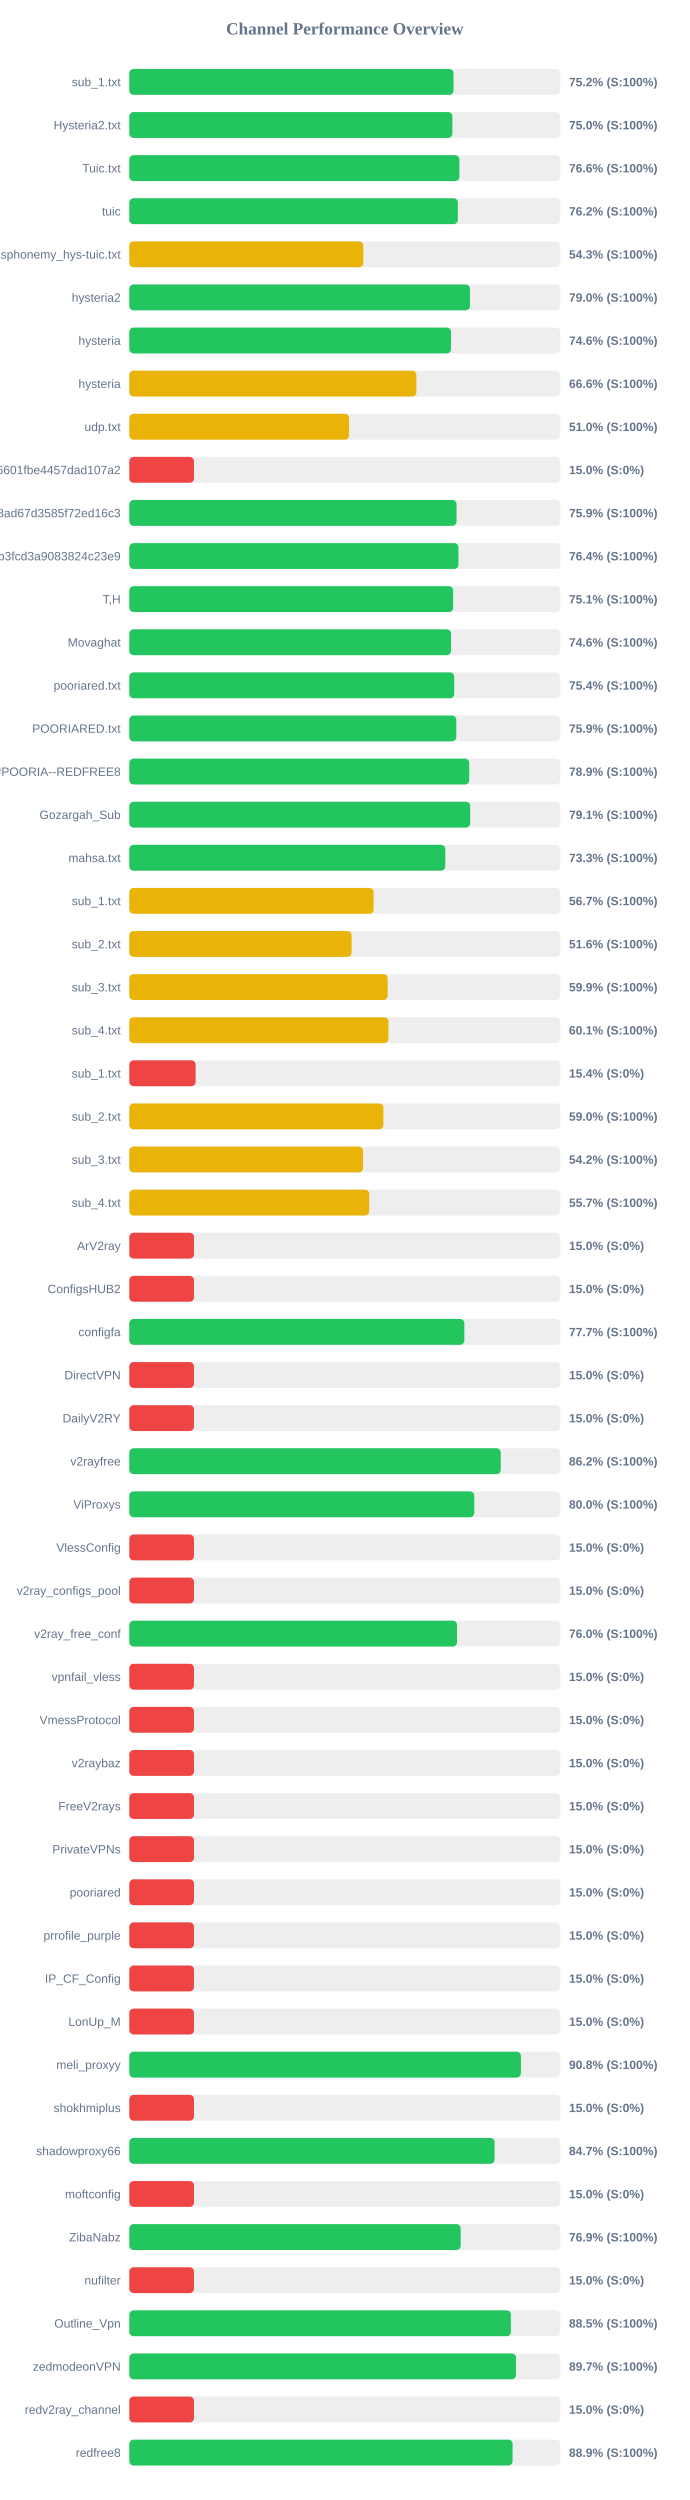
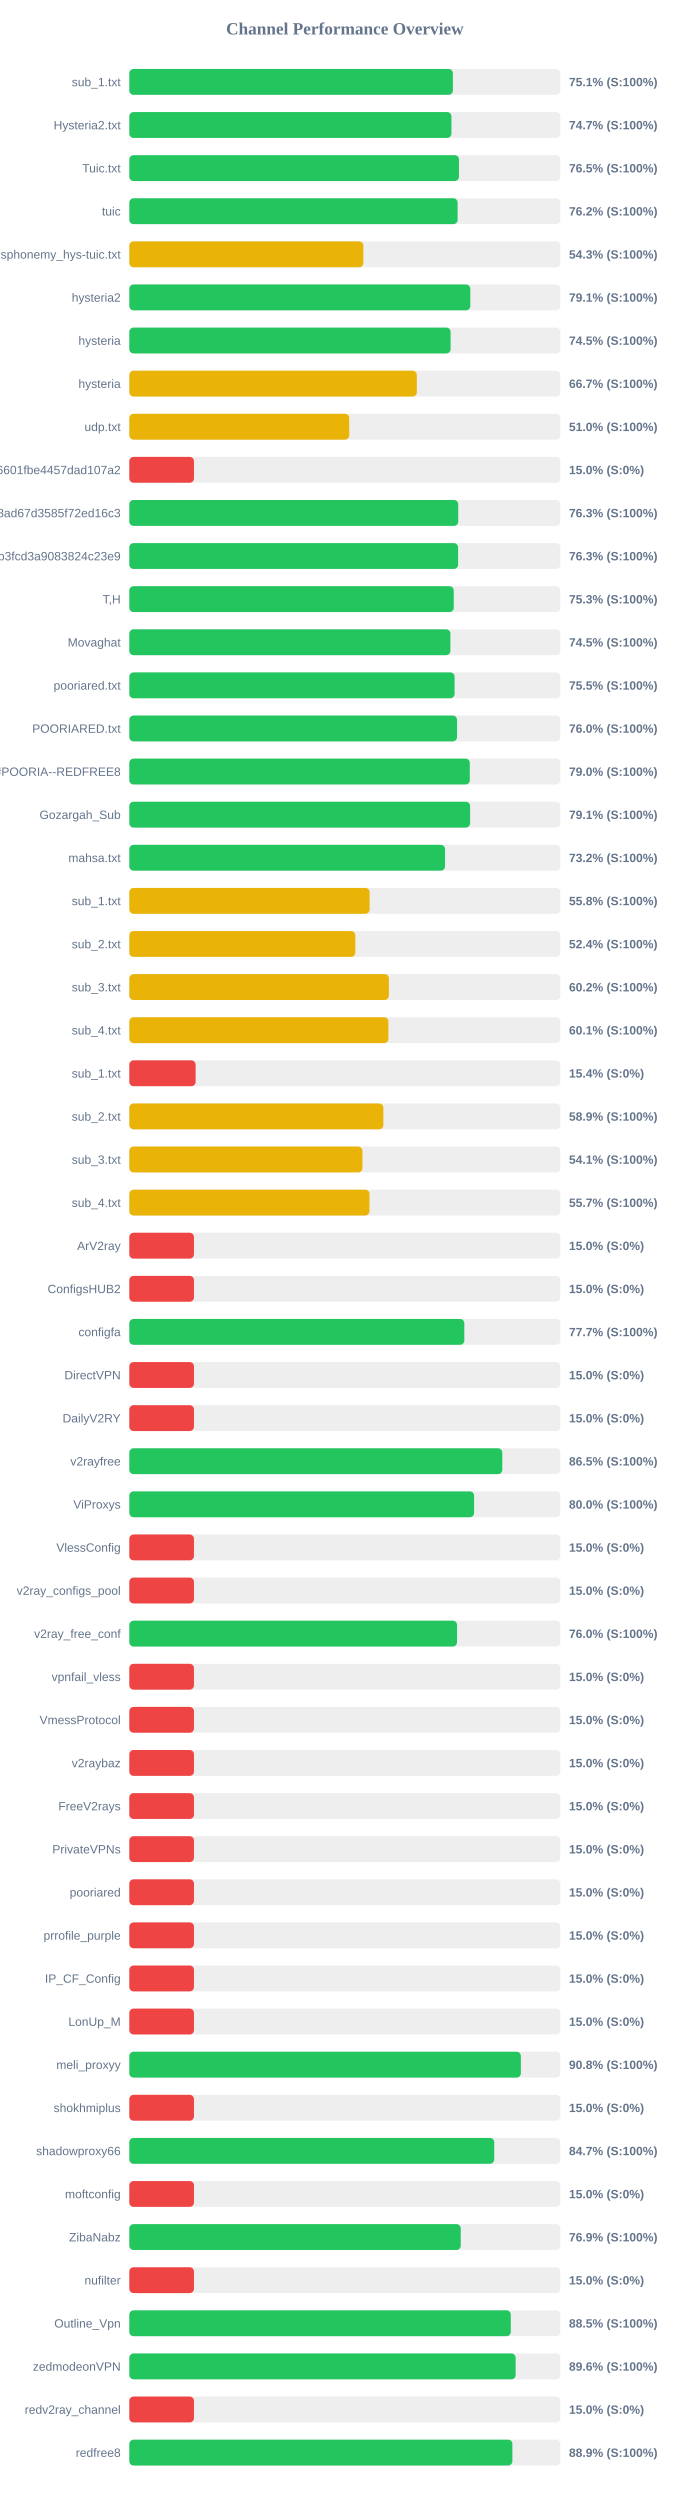
<svg xmlns="http://www.w3.org/2000/svg" width="800" height="2900" version="1.1">
  <style>
        .row { font: 14px Arial; fill: #64748b; }
        .score { font: bold 14px Arial; fill: #64748b; }
    </style>
  <text x="400" y="40" text-anchor="middle" font-size="20px" font-weight="bold" fill="#64748b">Channel Performance Overview</text>
  <rect x="150" y="80" width="500" height="30" fill="#eee" rx="5" />
-   <rect x="150" y="80" width="376.1" height="30" fill="#22c55e" rx="5" />
+   <rect x="150" y="80" width="375.35" height="30" fill="#22c55e" rx="5" />
  <text x="140" y="100" text-anchor="end" class="row">sub_1.txt</text>
-   <text x="660" y="100" text-anchor="start" class="score">75.2% (S:100%)</text>
+   <text x="660" y="100" text-anchor="start" class="score">75.1% (S:100%)</text>
  <rect x="150" y="130" width="500" height="30" fill="#eee" rx="5" />
-   <rect x="150" y="130" width="374.75" height="30" fill="#22c55e" rx="5" />
+   <rect x="150" y="130" width="373.65" height="30" fill="#22c55e" rx="5" />
  <text x="140" y="150" text-anchor="end" class="row">Hysteria2.txt</text>
-   <text x="660" y="150" text-anchor="start" class="score">75.0% (S:100%)</text>
+   <text x="660" y="150" text-anchor="start" class="score">74.7% (S:100%)</text>
  <rect x="150" y="180" width="500" height="30" fill="#eee" rx="5" />
-   <rect x="150" y="180" width="382.9" height="30" fill="#22c55e" rx="5" />
+   <rect x="150" y="180" width="382.4" height="30" fill="#22c55e" rx="5" />
  <text x="140" y="200" text-anchor="end" class="row">Tuic.txt</text>
-   <text x="660" y="200" text-anchor="start" class="score">76.6% (S:100%)</text>
+   <text x="660" y="200" text-anchor="start" class="score">76.5% (S:100%)</text>
  <rect x="150" y="230" width="500" height="30" fill="#eee" rx="5" />
-   <rect x="150" y="230" width="381.1" height="30" fill="#22c55e" rx="5" />
+   <rect x="150" y="230" width="380.85" height="30" fill="#22c55e" rx="5" />
  <text x="140" y="250" text-anchor="end" class="row">tuic</text>
  <text x="660" y="250" text-anchor="start" class="score">76.2% (S:100%)</text>
  <rect x="150" y="280" width="500" height="30" fill="#eee" rx="5" />
-   <rect x="150" y="280" width="271.45" height="30" fill="#eab308" rx="5" />
+   <rect x="150" y="280" width="271.5" height="30" fill="#eab308" rx="5" />
  <text x="140" y="300" text-anchor="end" class="row">ndsphonemy_hys-tuic.txt</text>
  <text x="660" y="300" text-anchor="start" class="score">54.3% (S:100%)</text>
  <rect x="150" y="330" width="500" height="30" fill="#eee" rx="5" />
-   <rect x="150" y="330" width="395.15" height="30" fill="#22c55e" rx="5" />
+   <rect x="150" y="330" width="395.55" height="30" fill="#22c55e" rx="5" />
  <text x="140" y="350" text-anchor="end" class="row">hysteria2</text>
-   <text x="660" y="350" text-anchor="start" class="score">79.0% (S:100%)</text>
+   <text x="660" y="350" text-anchor="start" class="score">79.1% (S:100%)</text>
  <rect x="150" y="380" width="500" height="30" fill="#eee" rx="5" />
-   <rect x="150" y="380" width="373.2" height="30" fill="#22c55e" rx="5" />
+   <rect x="150" y="380" width="372.7" height="30" fill="#22c55e" rx="5" />
  <text x="140" y="400" text-anchor="end" class="row">hysteria</text>
-   <text x="660" y="400" text-anchor="start" class="score">74.6% (S:100%)</text>
+   <text x="660" y="400" text-anchor="start" class="score">74.5% (S:100%)</text>
  <rect x="150" y="430" width="500" height="30" fill="#eee" rx="5" />
-   <rect x="150" y="430" width="333.0" height="30" fill="#eab308" rx="5" />
+   <rect x="150" y="430" width="333.5" height="30" fill="#eab308" rx="5" />
  <text x="140" y="450" text-anchor="end" class="row">hysteria</text>
-   <text x="660" y="450" text-anchor="start" class="score">66.6% (S:100%)</text>
+   <text x="660" y="450" text-anchor="start" class="score">66.7% (S:100%)</text>
  <rect x="150" y="480" width="500" height="30" fill="#eee" rx="5" />
-   <rect x="150" y="480" width="254.9" height="30" fill="#eab308" rx="5" />
+   <rect x="150" y="480" width="255.1" height="30" fill="#eab308" rx="5" />
  <text x="140" y="500" text-anchor="end" class="row">udp.txt</text>
  <text x="660" y="500" text-anchor="start" class="score">51.0% (S:100%)</text>
  <rect x="150" y="530" width="500" height="30" fill="#eee" rx="5" />
  <rect x="150" y="530" width="75.0" height="30" fill="#ef4444" rx="5" />
  <text x="140" y="550" text-anchor="end" class="row">6ca22ad3b96aa6601fbe4457dad107a2</text>
  <text x="660" y="550" text-anchor="start" class="score">15.0% (S:0%)</text>
  <rect x="150" y="580" width="500" height="30" fill="#eee" rx="5" />
-   <rect x="150" y="580" width="379.6" height="30" fill="#22c55e" rx="5" />
+   <rect x="150" y="580" width="381.55" height="30" fill="#22c55e" rx="5" />
  <text x="140" y="600" text-anchor="end" class="row">d2ddf60933dd08ad67d3585f72ed16c3</text>
-   <text x="660" y="600" text-anchor="start" class="score">75.9% (S:100%)</text>
+   <text x="660" y="600" text-anchor="start" class="score">76.3% (S:100%)</text>
  <rect x="150" y="630" width="500" height="30" fill="#eee" rx="5" />
-   <rect x="150" y="630" width="381.8" height="30" fill="#22c55e" rx="5" />
+   <rect x="150" y="630" width="381.4" height="30" fill="#22c55e" rx="5" />
  <text x="140" y="650" text-anchor="end" class="row">subscribe?token=8bc38a0c131e9b3fcd3a9083824c23e9</text>
-   <text x="660" y="650" text-anchor="start" class="score">76.4% (S:100%)</text>
+   <text x="660" y="650" text-anchor="start" class="score">76.3% (S:100%)</text>
  <rect x="150" y="680" width="500" height="30" fill="#eee" rx="5" />
-   <rect x="150" y="680" width="375.65" height="30" fill="#22c55e" rx="5" />
+   <rect x="150" y="680" width="376.35" height="30" fill="#22c55e" rx="5" />
  <text x="140" y="700" text-anchor="end" class="row">T,H</text>
-   <text x="660" y="700" text-anchor="start" class="score">75.1% (S:100%)</text>
+   <text x="660" y="700" text-anchor="start" class="score">75.3% (S:100%)</text>
  <rect x="150" y="730" width="500" height="30" fill="#eee" rx="5" />
-   <rect x="150" y="730" width="373.15" height="30" fill="#22c55e" rx="5" />
+   <rect x="150" y="730" width="372.45" height="30" fill="#22c55e" rx="5" />
  <text x="140" y="750" text-anchor="end" class="row">Movaghat</text>
-   <text x="660" y="750" text-anchor="start" class="score">74.6% (S:100%)</text>
+   <text x="660" y="750" text-anchor="start" class="score">74.5% (S:100%)</text>
  <rect x="150" y="780" width="500" height="30" fill="#eee" rx="5" />
-   <rect x="150" y="780" width="376.9" height="30" fill="#22c55e" rx="5" />
+   <rect x="150" y="780" width="377.3" height="30" fill="#22c55e" rx="5" />
  <text x="140" y="800" text-anchor="end" class="row">pooriared.txt</text>
-   <text x="660" y="800" text-anchor="start" class="score">75.4% (S:100%)</text>
+   <text x="660" y="800" text-anchor="start" class="score">75.5% (S:100%)</text>
  <rect x="150" y="830" width="500" height="30" fill="#eee" rx="5" />
-   <rect x="150" y="830" width="379.3" height="30" fill="#22c55e" rx="5" />
+   <rect x="150" y="830" width="380.15" height="30" fill="#22c55e" rx="5" />
  <text x="140" y="850" text-anchor="end" class="row">POORIARED.txt</text>
-   <text x="660" y="850" text-anchor="start" class="score">75.9% (S:100%)</text>
+   <text x="660" y="850" text-anchor="start" class="score">76.0% (S:100%)</text>
  <rect x="150" y="880" width="500" height="30" fill="#eee" rx="5" />
-   <rect x="150" y="880" width="394.3" height="30" fill="#22c55e" rx="5" />
+   <rect x="150" y="880" width="394.95" height="30" fill="#22c55e" rx="5" />
  <text x="140" y="900" text-anchor="end" class="row">POORIA--REDFREE8.txt#POORIA--REDFREE8</text>
-   <text x="660" y="900" text-anchor="start" class="score">78.9% (S:100%)</text>
+   <text x="660" y="900" text-anchor="start" class="score">79.0% (S:100%)</text>
  <rect x="150" y="930" width="500" height="30" fill="#eee" rx="5" />
-   <rect x="150" y="930" width="395.4" height="30" fill="#22c55e" rx="5" />
+   <rect x="150" y="930" width="395.3" height="30" fill="#22c55e" rx="5" />
  <text x="140" y="950" text-anchor="end" class="row">Gozargah_Sub</text>
  <text x="660" y="950" text-anchor="start" class="score">79.1% (S:100%)</text>
  <rect x="150" y="980" width="500" height="30" fill="#eee" rx="5" />
-   <rect x="150" y="980" width="366.55" height="30" fill="#22c55e" rx="5" />
+   <rect x="150" y="980" width="366.25" height="30" fill="#22c55e" rx="5" />
  <text x="140" y="1000" text-anchor="end" class="row">mahsa.txt</text>
-   <text x="660" y="1000" text-anchor="start" class="score">73.3% (S:100%)</text>
+   <text x="660" y="1000" text-anchor="start" class="score">73.2% (S:100%)</text>
  <rect x="150" y="1030" width="500" height="30" fill="#eee" rx="5" />
-   <rect x="150" y="1030" width="283.4" height="30" fill="#eab308" rx="5" />
+   <rect x="150" y="1030" width="278.75" height="30" fill="#eab308" rx="5" />
  <text x="140" y="1050" text-anchor="end" class="row">sub_1.txt</text>
-   <text x="660" y="1050" text-anchor="start" class="score">56.7% (S:100%)</text>
+   <text x="660" y="1050" text-anchor="start" class="score">55.8% (S:100%)</text>
  <rect x="150" y="1080" width="500" height="30" fill="#eee" rx="5" />
-   <rect x="150" y="1080" width="257.85" height="30" fill="#eab308" rx="5" />
+   <rect x="150" y="1080" width="262.2" height="30" fill="#eab308" rx="5" />
  <text x="140" y="1100" text-anchor="end" class="row">sub_2.txt</text>
-   <text x="660" y="1100" text-anchor="start" class="score">51.6% (S:100%)</text>
+   <text x="660" y="1100" text-anchor="start" class="score">52.4% (S:100%)</text>
  <rect x="150" y="1130" width="500" height="30" fill="#eee" rx="5" />
-   <rect x="150" y="1130" width="299.7" height="30" fill="#eab308" rx="5" />
+   <rect x="150" y="1130" width="301.1" height="30" fill="#eab308" rx="5" />
  <text x="140" y="1150" text-anchor="end" class="row">sub_3.txt</text>
-   <text x="660" y="1150" text-anchor="start" class="score">59.9% (S:100%)</text>
+   <text x="660" y="1150" text-anchor="start" class="score">60.2% (S:100%)</text>
  <rect x="150" y="1180" width="500" height="30" fill="#eee" rx="5" />
-   <rect x="150" y="1180" width="300.6" height="30" fill="#eab308" rx="5" />
+   <rect x="150" y="1180" width="300.55" height="30" fill="#eab308" rx="5" />
  <text x="140" y="1200" text-anchor="end" class="row">sub_4.txt</text>
  <text x="660" y="1200" text-anchor="start" class="score">60.1% (S:100%)</text>
  <rect x="150" y="1230" width="500" height="30" fill="#eee" rx="5" />
  <rect x="150" y="1230" width="76.9" height="30" fill="#ef4444" rx="5" />
  <text x="140" y="1250" text-anchor="end" class="row">sub_1.txt</text>
  <text x="660" y="1250" text-anchor="start" class="score">15.4% (S:0%)</text>
  <rect x="150" y="1280" width="500" height="30" fill="#eee" rx="5" />
-   <rect x="150" y="1280" width="294.75" height="30" fill="#eab308" rx="5" />
+   <rect x="150" y="1280" width="294.7" height="30" fill="#eab308" rx="5" />
  <text x="140" y="1300" text-anchor="end" class="row">sub_2.txt</text>
-   <text x="660" y="1300" text-anchor="start" class="score">59.0% (S:100%)</text>
+   <text x="660" y="1300" text-anchor="start" class="score">58.9% (S:100%)</text>
  <rect x="150" y="1330" width="500" height="30" fill="#eee" rx="5" />
-   <rect x="150" y="1330" width="271.15" height="30" fill="#eab308" rx="5" />
+   <rect x="150" y="1330" width="270.45" height="30" fill="#eab308" rx="5" />
  <text x="140" y="1350" text-anchor="end" class="row">sub_3.txt</text>
-   <text x="660" y="1350" text-anchor="start" class="score">54.2% (S:100%)</text>
+   <text x="660" y="1350" text-anchor="start" class="score">54.1% (S:100%)</text>
  <rect x="150" y="1380" width="500" height="30" fill="#eee" rx="5" />
-   <rect x="150" y="1380" width="278.3" height="30" fill="#eab308" rx="5" />
+   <rect x="150" y="1380" width="278.6" height="30" fill="#eab308" rx="5" />
  <text x="140" y="1400" text-anchor="end" class="row">sub_4.txt</text>
  <text x="660" y="1400" text-anchor="start" class="score">55.7% (S:100%)</text>
  <rect x="150" y="1430" width="500" height="30" fill="#eee" rx="5" />
  <rect x="150" y="1430" width="75.0" height="30" fill="#ef4444" rx="5" />
  <text x="140" y="1450" text-anchor="end" class="row">ArV2ray</text>
  <text x="660" y="1450" text-anchor="start" class="score">15.0% (S:0%)</text>
  <rect x="150" y="1480" width="500" height="30" fill="#eee" rx="5" />
  <rect x="150" y="1480" width="75.0" height="30" fill="#ef4444" rx="5" />
  <text x="140" y="1500" text-anchor="end" class="row">ConfigsHUB2</text>
  <text x="660" y="1500" text-anchor="start" class="score">15.0% (S:0%)</text>
  <rect x="150" y="1530" width="500" height="30" fill="#eee" rx="5" />
-   <rect x="150" y="1530" width="388.65" height="30" fill="#22c55e" rx="5" />
+   <rect x="150" y="1530" width="388.6" height="30" fill="#22c55e" rx="5" />
  <text x="140" y="1550" text-anchor="end" class="row">configfa</text>
  <text x="660" y="1550" text-anchor="start" class="score">77.7% (S:100%)</text>
  <rect x="150" y="1580" width="500" height="30" fill="#eee" rx="5" />
  <rect x="150" y="1580" width="75.0" height="30" fill="#ef4444" rx="5" />
  <text x="140" y="1600" text-anchor="end" class="row">DirectVPN</text>
  <text x="660" y="1600" text-anchor="start" class="score">15.0% (S:0%)</text>
  <rect x="150" y="1630" width="500" height="30" fill="#eee" rx="5" />
  <rect x="150" y="1630" width="75.0" height="30" fill="#ef4444" rx="5" />
  <text x="140" y="1650" text-anchor="end" class="row">DailyV2RY</text>
  <text x="660" y="1650" text-anchor="start" class="score">15.0% (S:0%)</text>
  <rect x="150" y="1680" width="500" height="30" fill="#eee" rx="5" />
-   <rect x="150" y="1680" width="430.85" height="30" fill="#22c55e" rx="5" />
+   <rect x="150" y="1680" width="432.65" height="30" fill="#22c55e" rx="5" />
  <text x="140" y="1700" text-anchor="end" class="row">v2rayfree</text>
-   <text x="660" y="1700" text-anchor="start" class="score">86.2% (S:100%)</text>
+   <text x="660" y="1700" text-anchor="start" class="score">86.5% (S:100%)</text>
  <rect x="150" y="1730" width="500" height="30" fill="#eee" rx="5" />
-   <rect x="150" y="1730" width="400.15" height="30" fill="#22c55e" rx="5" />
+   <rect x="150" y="1730" width="399.95" height="30" fill="#22c55e" rx="5" />
  <text x="140" y="1750" text-anchor="end" class="row">ViProxys</text>
  <text x="660" y="1750" text-anchor="start" class="score">80.0% (S:100%)</text>
  <rect x="150" y="1780" width="500" height="30" fill="#eee" rx="5" />
  <rect x="150" y="1780" width="75.0" height="30" fill="#ef4444" rx="5" />
  <text x="140" y="1800" text-anchor="end" class="row">VlessConfig</text>
  <text x="660" y="1800" text-anchor="start" class="score">15.0% (S:0%)</text>
  <rect x="150" y="1830" width="500" height="30" fill="#eee" rx="5" />
  <rect x="150" y="1830" width="75.0" height="30" fill="#ef4444" rx="5" />
  <text x="140" y="1850" text-anchor="end" class="row">v2ray_configs_pool</text>
  <text x="660" y="1850" text-anchor="start" class="score">15.0% (S:0%)</text>
  <rect x="150" y="1880" width="500" height="30" fill="#eee" rx="5" />
  <rect x="150" y="1880" width="380.15" height="30" fill="#22c55e" rx="5" />
  <text x="140" y="1900" text-anchor="end" class="row">v2ray_free_conf</text>
  <text x="660" y="1900" text-anchor="start" class="score">76.0% (S:100%)</text>
  <rect x="150" y="1930" width="500" height="30" fill="#eee" rx="5" />
  <rect x="150" y="1930" width="75.0" height="30" fill="#ef4444" rx="5" />
  <text x="140" y="1950" text-anchor="end" class="row">vpnfail_vless</text>
  <text x="660" y="1950" text-anchor="start" class="score">15.0% (S:0%)</text>
  <rect x="150" y="1980" width="500" height="30" fill="#eee" rx="5" />
  <rect x="150" y="1980" width="75.0" height="30" fill="#ef4444" rx="5" />
  <text x="140" y="2000" text-anchor="end" class="row">VmessProtocol</text>
  <text x="660" y="2000" text-anchor="start" class="score">15.0% (S:0%)</text>
  <rect x="150" y="2030" width="500" height="30" fill="#eee" rx="5" />
  <rect x="150" y="2030" width="75.0" height="30" fill="#ef4444" rx="5" />
  <text x="140" y="2050" text-anchor="end" class="row">v2raybaz</text>
  <text x="660" y="2050" text-anchor="start" class="score">15.0% (S:0%)</text>
  <rect x="150" y="2080" width="500" height="30" fill="#eee" rx="5" />
  <rect x="150" y="2080" width="75.0" height="30" fill="#ef4444" rx="5" />
  <text x="140" y="2100" text-anchor="end" class="row">FreeV2rays</text>
  <text x="660" y="2100" text-anchor="start" class="score">15.0% (S:0%)</text>
  <rect x="150" y="2130" width="500" height="30" fill="#eee" rx="5" />
  <rect x="150" y="2130" width="75.0" height="30" fill="#ef4444" rx="5" />
  <text x="140" y="2150" text-anchor="end" class="row">PrivateVPNs</text>
  <text x="660" y="2150" text-anchor="start" class="score">15.0% (S:0%)</text>
  <rect x="150" y="2180" width="500" height="30" fill="#eee" rx="5" />
  <rect x="150" y="2180" width="75.0" height="30" fill="#ef4444" rx="5" />
  <text x="140" y="2200" text-anchor="end" class="row">pooriared</text>
  <text x="660" y="2200" text-anchor="start" class="score">15.0% (S:0%)</text>
  <rect x="150" y="2230" width="500" height="30" fill="#eee" rx="5" />
  <rect x="150" y="2230" width="75.0" height="30" fill="#ef4444" rx="5" />
  <text x="140" y="2250" text-anchor="end" class="row">prrofile_purple</text>
  <text x="660" y="2250" text-anchor="start" class="score">15.0% (S:0%)</text>
  <rect x="150" y="2280" width="500" height="30" fill="#eee" rx="5" />
  <rect x="150" y="2280" width="75.0" height="30" fill="#ef4444" rx="5" />
  <text x="140" y="2300" text-anchor="end" class="row">IP_CF_Config</text>
  <text x="660" y="2300" text-anchor="start" class="score">15.0% (S:0%)</text>
  <rect x="150" y="2330" width="500" height="30" fill="#eee" rx="5" />
  <rect x="150" y="2330" width="75.0" height="30" fill="#ef4444" rx="5" />
  <text x="140" y="2350" text-anchor="end" class="row">LonUp_M</text>
  <text x="660" y="2350" text-anchor="start" class="score">15.0% (S:0%)</text>
  <rect x="150" y="2380" width="500" height="30" fill="#eee" rx="5" />
-   <rect x="150" y="2380" width="454.25" height="30" fill="#22c55e" rx="5" />
+   <rect x="150" y="2380" width="454.2" height="30" fill="#22c55e" rx="5" />
  <text x="140" y="2400" text-anchor="end" class="row">meli_proxyy</text>
  <text x="660" y="2400" text-anchor="start" class="score">90.8% (S:100%)</text>
  <rect x="150" y="2430" width="500" height="30" fill="#eee" rx="5" />
  <rect x="150" y="2430" width="75.0" height="30" fill="#ef4444" rx="5" />
  <text x="140" y="2450" text-anchor="end" class="row">shokhmiplus</text>
  <text x="660" y="2450" text-anchor="start" class="score">15.0% (S:0%)</text>
  <rect x="150" y="2480" width="500" height="30" fill="#eee" rx="5" />
-   <rect x="150" y="2480" width="423.7" height="30" fill="#22c55e" rx="5" />
+   <rect x="150" y="2480" width="423.3" height="30" fill="#22c55e" rx="5" />
  <text x="140" y="2500" text-anchor="end" class="row">shadowproxy66</text>
  <text x="660" y="2500" text-anchor="start" class="score">84.7% (S:100%)</text>
  <rect x="150" y="2530" width="500" height="30" fill="#eee" rx="5" />
  <rect x="150" y="2530" width="75.0" height="30" fill="#ef4444" rx="5" />
  <text x="140" y="2550" text-anchor="end" class="row">moftconfig</text>
  <text x="660" y="2550" text-anchor="start" class="score">15.0% (S:0%)</text>
  <rect x="150" y="2580" width="500" height="30" fill="#eee" rx="5" />
-   <rect x="150" y="2580" width="384.4" height="30" fill="#22c55e" rx="5" />
+   <rect x="150" y="2580" width="384.45" height="30" fill="#22c55e" rx="5" />
  <text x="140" y="2600" text-anchor="end" class="row">ZibaNabz</text>
  <text x="660" y="2600" text-anchor="start" class="score">76.9% (S:100%)</text>
  <rect x="150" y="2630" width="500" height="30" fill="#eee" rx="5" />
  <rect x="150" y="2630" width="75.0" height="30" fill="#ef4444" rx="5" />
  <text x="140" y="2650" text-anchor="end" class="row">nufilter</text>
  <text x="660" y="2650" text-anchor="start" class="score">15.0% (S:0%)</text>
  <rect x="150" y="2680" width="500" height="30" fill="#eee" rx="5" />
-   <rect x="150" y="2680" width="442.6" height="30" fill="#22c55e" rx="5" />
+   <rect x="150" y="2680" width="442.5" height="30" fill="#22c55e" rx="5" />
  <text x="140" y="2700" text-anchor="end" class="row">Outline_Vpn</text>
  <text x="660" y="2700" text-anchor="start" class="score">88.5% (S:100%)</text>
  <rect x="150" y="2730" width="500" height="30" fill="#eee" rx="5" />
-   <rect x="150" y="2730" width="448.6" height="30" fill="#22c55e" rx="5" />
+   <rect x="150" y="2730" width="448.15" height="30" fill="#22c55e" rx="5" />
  <text x="140" y="2750" text-anchor="end" class="row">zedmodeonVPN</text>
-   <text x="660" y="2750" text-anchor="start" class="score">89.7% (S:100%)</text>
+   <text x="660" y="2750" text-anchor="start" class="score">89.6% (S:100%)</text>
  <rect x="150" y="2780" width="500" height="30" fill="#eee" rx="5" />
  <rect x="150" y="2780" width="75.0" height="30" fill="#ef4444" rx="5" />
  <text x="140" y="2800" text-anchor="end" class="row">redv2ray_channel</text>
  <text x="660" y="2800" text-anchor="start" class="score">15.0% (S:0%)</text>
  <rect x="150" y="2830" width="500" height="30" fill="#eee" rx="5" />
-   <rect x="150" y="2830" width="444.6" height="30" fill="#22c55e" rx="5" />
+   <rect x="150" y="2830" width="444.35" height="30" fill="#22c55e" rx="5" />
  <text x="140" y="2850" text-anchor="end" class="row">redfree8</text>
  <text x="660" y="2850" text-anchor="start" class="score">88.9% (S:100%)</text>
</svg>
